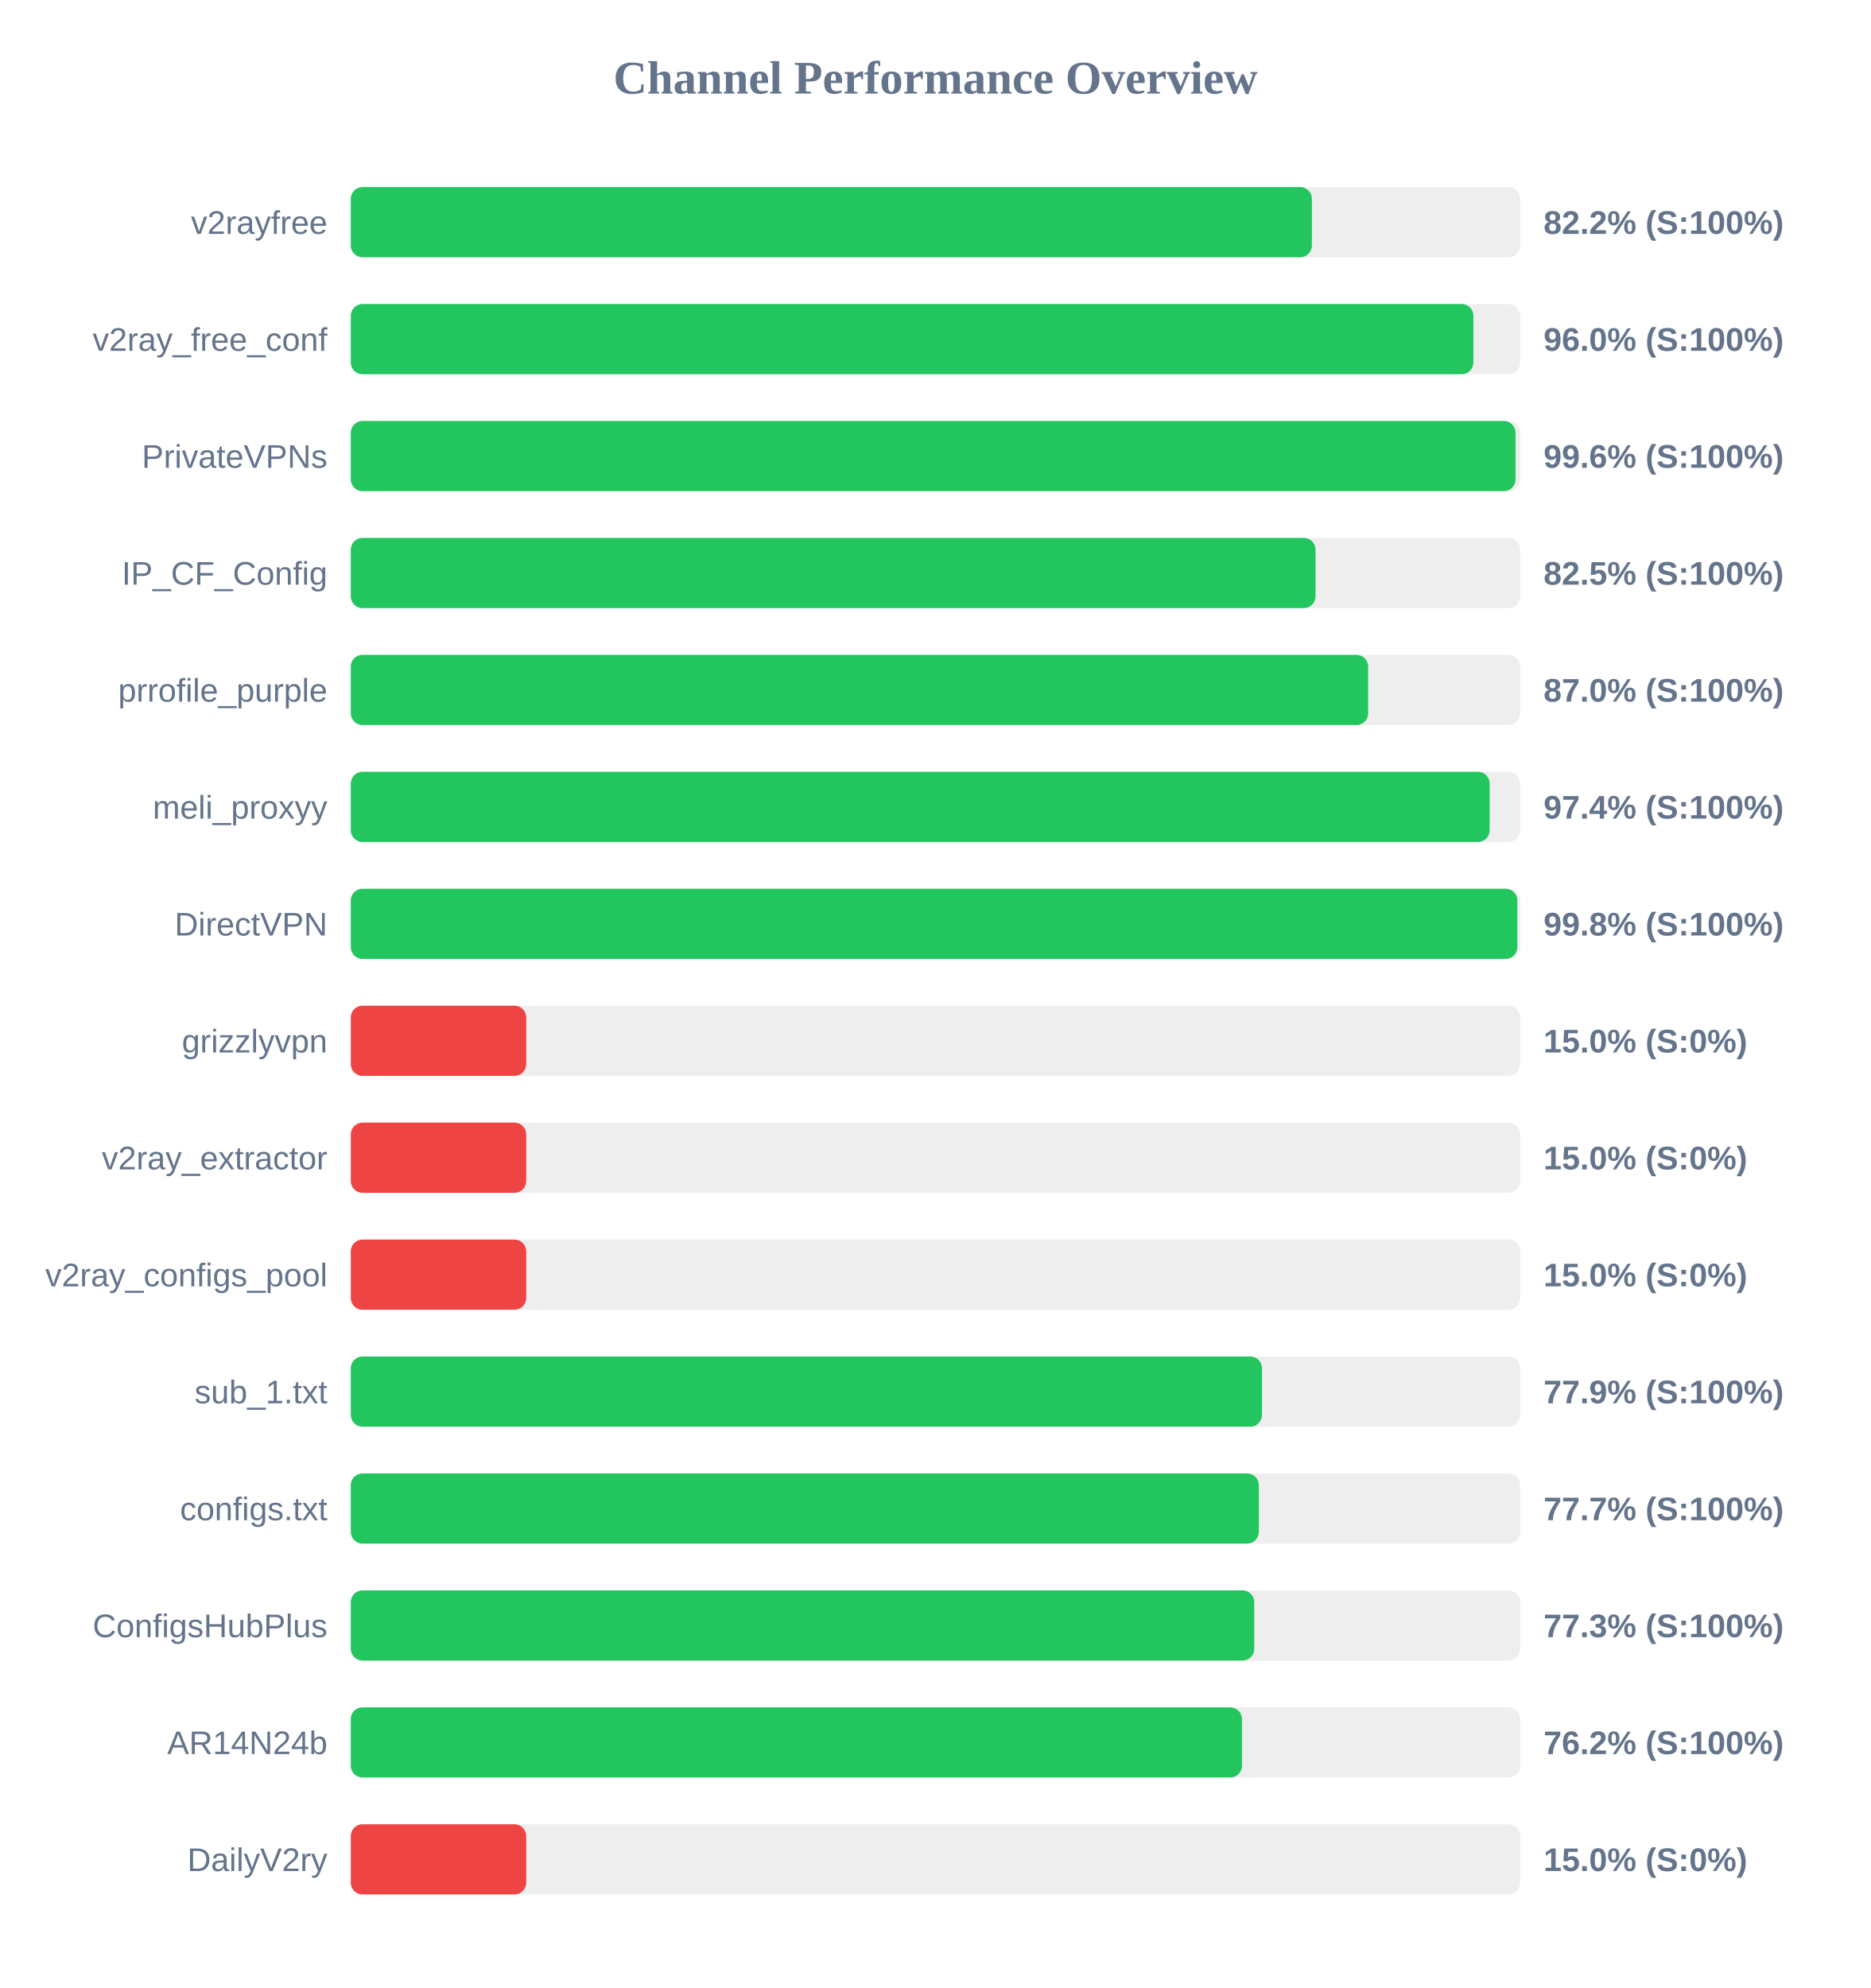
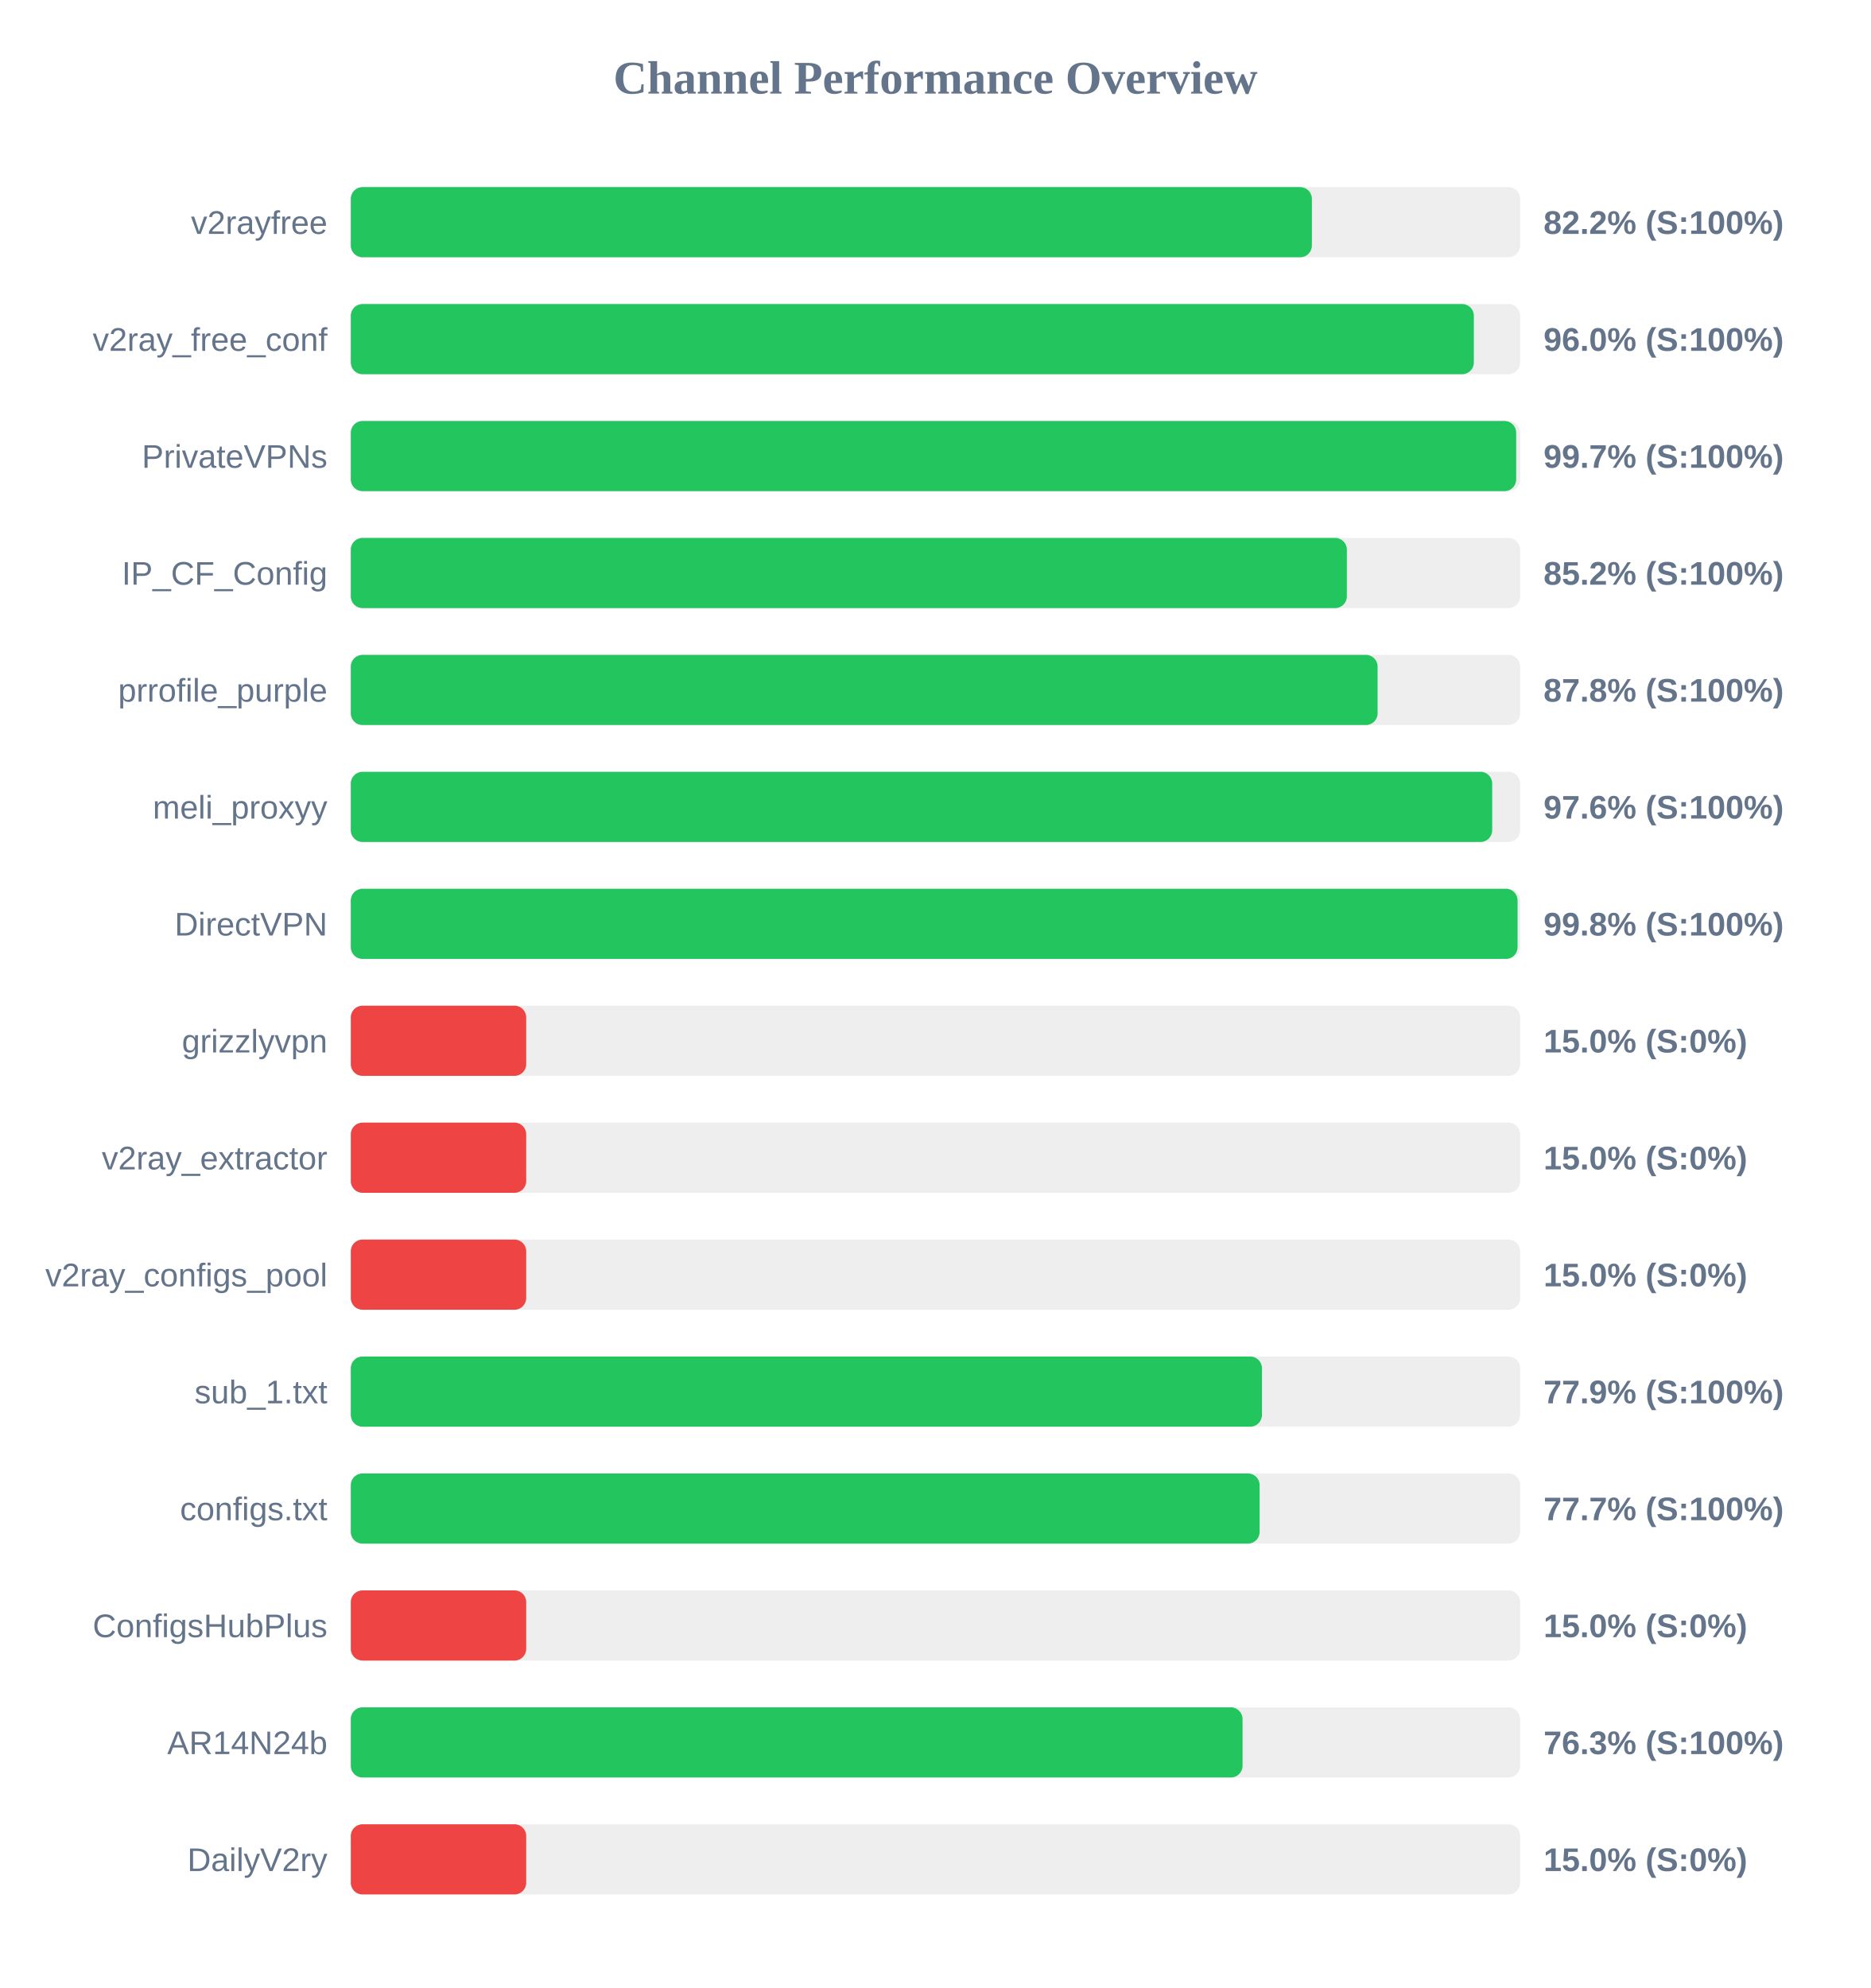
<svg xmlns="http://www.w3.org/2000/svg" width="800" height="850" version="1.1">
  <style>
        .row { font: 14px Arial; fill: #64748b; }
        .score { font: bold 14px Arial; fill: #64748b; }
    </style>
  <text x="400" y="40" text-anchor="middle" font-size="20px" font-weight="bold" fill="#64748b">Channel Performance Overview</text>
  <rect x="150" y="80" width="500" height="30" fill="#eee" rx="5" />
  <rect x="150" y="80" width="410.95" height="30" fill="#22c55e" rx="5" />
  <text x="140" y="100" text-anchor="end" class="row">v2rayfree</text>
  <text x="660" y="100" text-anchor="start" class="score">82.2% (S:100%)</text>
  <rect x="150" y="130" width="500" height="30" fill="#eee" rx="5" />
-   <rect x="150" y="130" width="480.0" height="30" fill="#22c55e" rx="5" />
+   <rect x="150" y="130" width="480.2" height="30" fill="#22c55e" rx="5" />
  <text x="140" y="150" text-anchor="end" class="row">v2ray_free_conf</text>
  <text x="660" y="150" text-anchor="start" class="score">96.0% (S:100%)</text>
  <rect x="150" y="180" width="500" height="30" fill="#eee" rx="5" />
-   <rect x="150" y="180" width="498.0" height="30" fill="#22c55e" rx="5" />
+   <rect x="150" y="180" width="498.3" height="30" fill="#22c55e" rx="5" />
  <text x="140" y="200" text-anchor="end" class="row">PrivateVPNs</text>
-   <text x="660" y="200" text-anchor="start" class="score">99.6% (S:100%)</text>
+   <text x="660" y="200" text-anchor="start" class="score">99.7% (S:100%)</text>
  <rect x="150" y="230" width="500" height="30" fill="#eee" rx="5" />
-   <rect x="150" y="230" width="412.5" height="30" fill="#22c55e" rx="5" />
+   <rect x="150" y="230" width="425.9" height="30" fill="#22c55e" rx="5" />
  <text x="140" y="250" text-anchor="end" class="row">IP_CF_Config</text>
-   <text x="660" y="250" text-anchor="start" class="score">82.5% (S:100%)</text>
+   <text x="660" y="250" text-anchor="start" class="score">85.2% (S:100%)</text>
  <rect x="150" y="280" width="500" height="30" fill="#eee" rx="5" />
-   <rect x="150" y="280" width="435.0" height="30" fill="#22c55e" rx="5" />
+   <rect x="150" y="280" width="439.05" height="30" fill="#22c55e" rx="5" />
  <text x="140" y="300" text-anchor="end" class="row">prrofile_purple</text>
-   <text x="660" y="300" text-anchor="start" class="score">87.0% (S:100%)</text>
+   <text x="660" y="300" text-anchor="start" class="score">87.8% (S:100%)</text>
  <rect x="150" y="330" width="500" height="30" fill="#eee" rx="5" />
-   <rect x="150" y="330" width="486.95" height="30" fill="#22c55e" rx="5" />
+   <rect x="150" y="330" width="488.05" height="30" fill="#22c55e" rx="5" />
  <text x="140" y="350" text-anchor="end" class="row">meli_proxyy</text>
-   <text x="660" y="350" text-anchor="start" class="score">97.4% (S:100%)</text>
+   <text x="660" y="350" text-anchor="start" class="score">97.6% (S:100%)</text>
  <rect x="150" y="380" width="500" height="30" fill="#eee" rx="5" />
-   <rect x="150" y="380" width="498.8" height="30" fill="#22c55e" rx="5" />
+   <rect x="150" y="380" width="498.9" height="30" fill="#22c55e" rx="5" />
  <text x="140" y="400" text-anchor="end" class="row">DirectVPN</text>
  <text x="660" y="400" text-anchor="start" class="score">99.8% (S:100%)</text>
  <rect x="150" y="430" width="500" height="30" fill="#eee" rx="5" />
  <rect x="150" y="430" width="75.0" height="30" fill="#ef4444" rx="5" />
  <text x="140" y="450" text-anchor="end" class="row">grizzlyvpn</text>
  <text x="660" y="450" text-anchor="start" class="score">15.0% (S:0%)</text>
  <rect x="150" y="480" width="500" height="30" fill="#eee" rx="5" />
  <rect x="150" y="480" width="75.0" height="30" fill="#ef4444" rx="5" />
  <text x="140" y="500" text-anchor="end" class="row">v2ray_extractor</text>
  <text x="660" y="500" text-anchor="start" class="score">15.0% (S:0%)</text>
  <rect x="150" y="530" width="500" height="30" fill="#eee" rx="5" />
  <rect x="150" y="530" width="75.0" height="30" fill="#ef4444" rx="5" />
  <text x="140" y="550" text-anchor="end" class="row">v2ray_configs_pool</text>
  <text x="660" y="550" text-anchor="start" class="score">15.0% (S:0%)</text>
  <rect x="150" y="580" width="500" height="30" fill="#eee" rx="5" />
  <rect x="150" y="580" width="389.6" height="30" fill="#22c55e" rx="5" />
  <text x="140" y="600" text-anchor="end" class="row">sub_1.txt</text>
  <text x="660" y="600" text-anchor="start" class="score">77.9% (S:100%)</text>
  <rect x="150" y="630" width="500" height="30" fill="#eee" rx="5" />
-   <rect x="150" y="630" width="388.25" height="30" fill="#22c55e" rx="5" />
+   <rect x="150" y="630" width="388.6" height="30" fill="#22c55e" rx="5" />
  <text x="140" y="650" text-anchor="end" class="row">configs.txt</text>
  <text x="660" y="650" text-anchor="start" class="score">77.7% (S:100%)</text>
  <rect x="150" y="680" width="500" height="30" fill="#eee" rx="5" />
-   <rect x="150" y="680" width="386.3" height="30" fill="#22c55e" rx="5" />
+   <rect x="150" y="680" width="75.0" height="30" fill="#ef4444" rx="5" />
  <text x="140" y="700" text-anchor="end" class="row">ConfigsHubPlus</text>
-   <text x="660" y="700" text-anchor="start" class="score">77.3% (S:100%)</text>
+   <text x="660" y="700" text-anchor="start" class="score">15.0% (S:0%)</text>
  <rect x="150" y="730" width="500" height="30" fill="#eee" rx="5" />
-   <rect x="150" y="730" width="381.05" height="30" fill="#22c55e" rx="5" />
+   <rect x="150" y="730" width="381.3" height="30" fill="#22c55e" rx="5" />
  <text x="140" y="750" text-anchor="end" class="row">AR14N24b</text>
-   <text x="660" y="750" text-anchor="start" class="score">76.2% (S:100%)</text>
+   <text x="660" y="750" text-anchor="start" class="score">76.3% (S:100%)</text>
  <rect x="150" y="780" width="500" height="30" fill="#eee" rx="5" />
  <rect x="150" y="780" width="75.0" height="30" fill="#ef4444" rx="5" />
  <text x="140" y="800" text-anchor="end" class="row">DailyV2ry</text>
  <text x="660" y="800" text-anchor="start" class="score">15.0% (S:0%)</text>
</svg>
